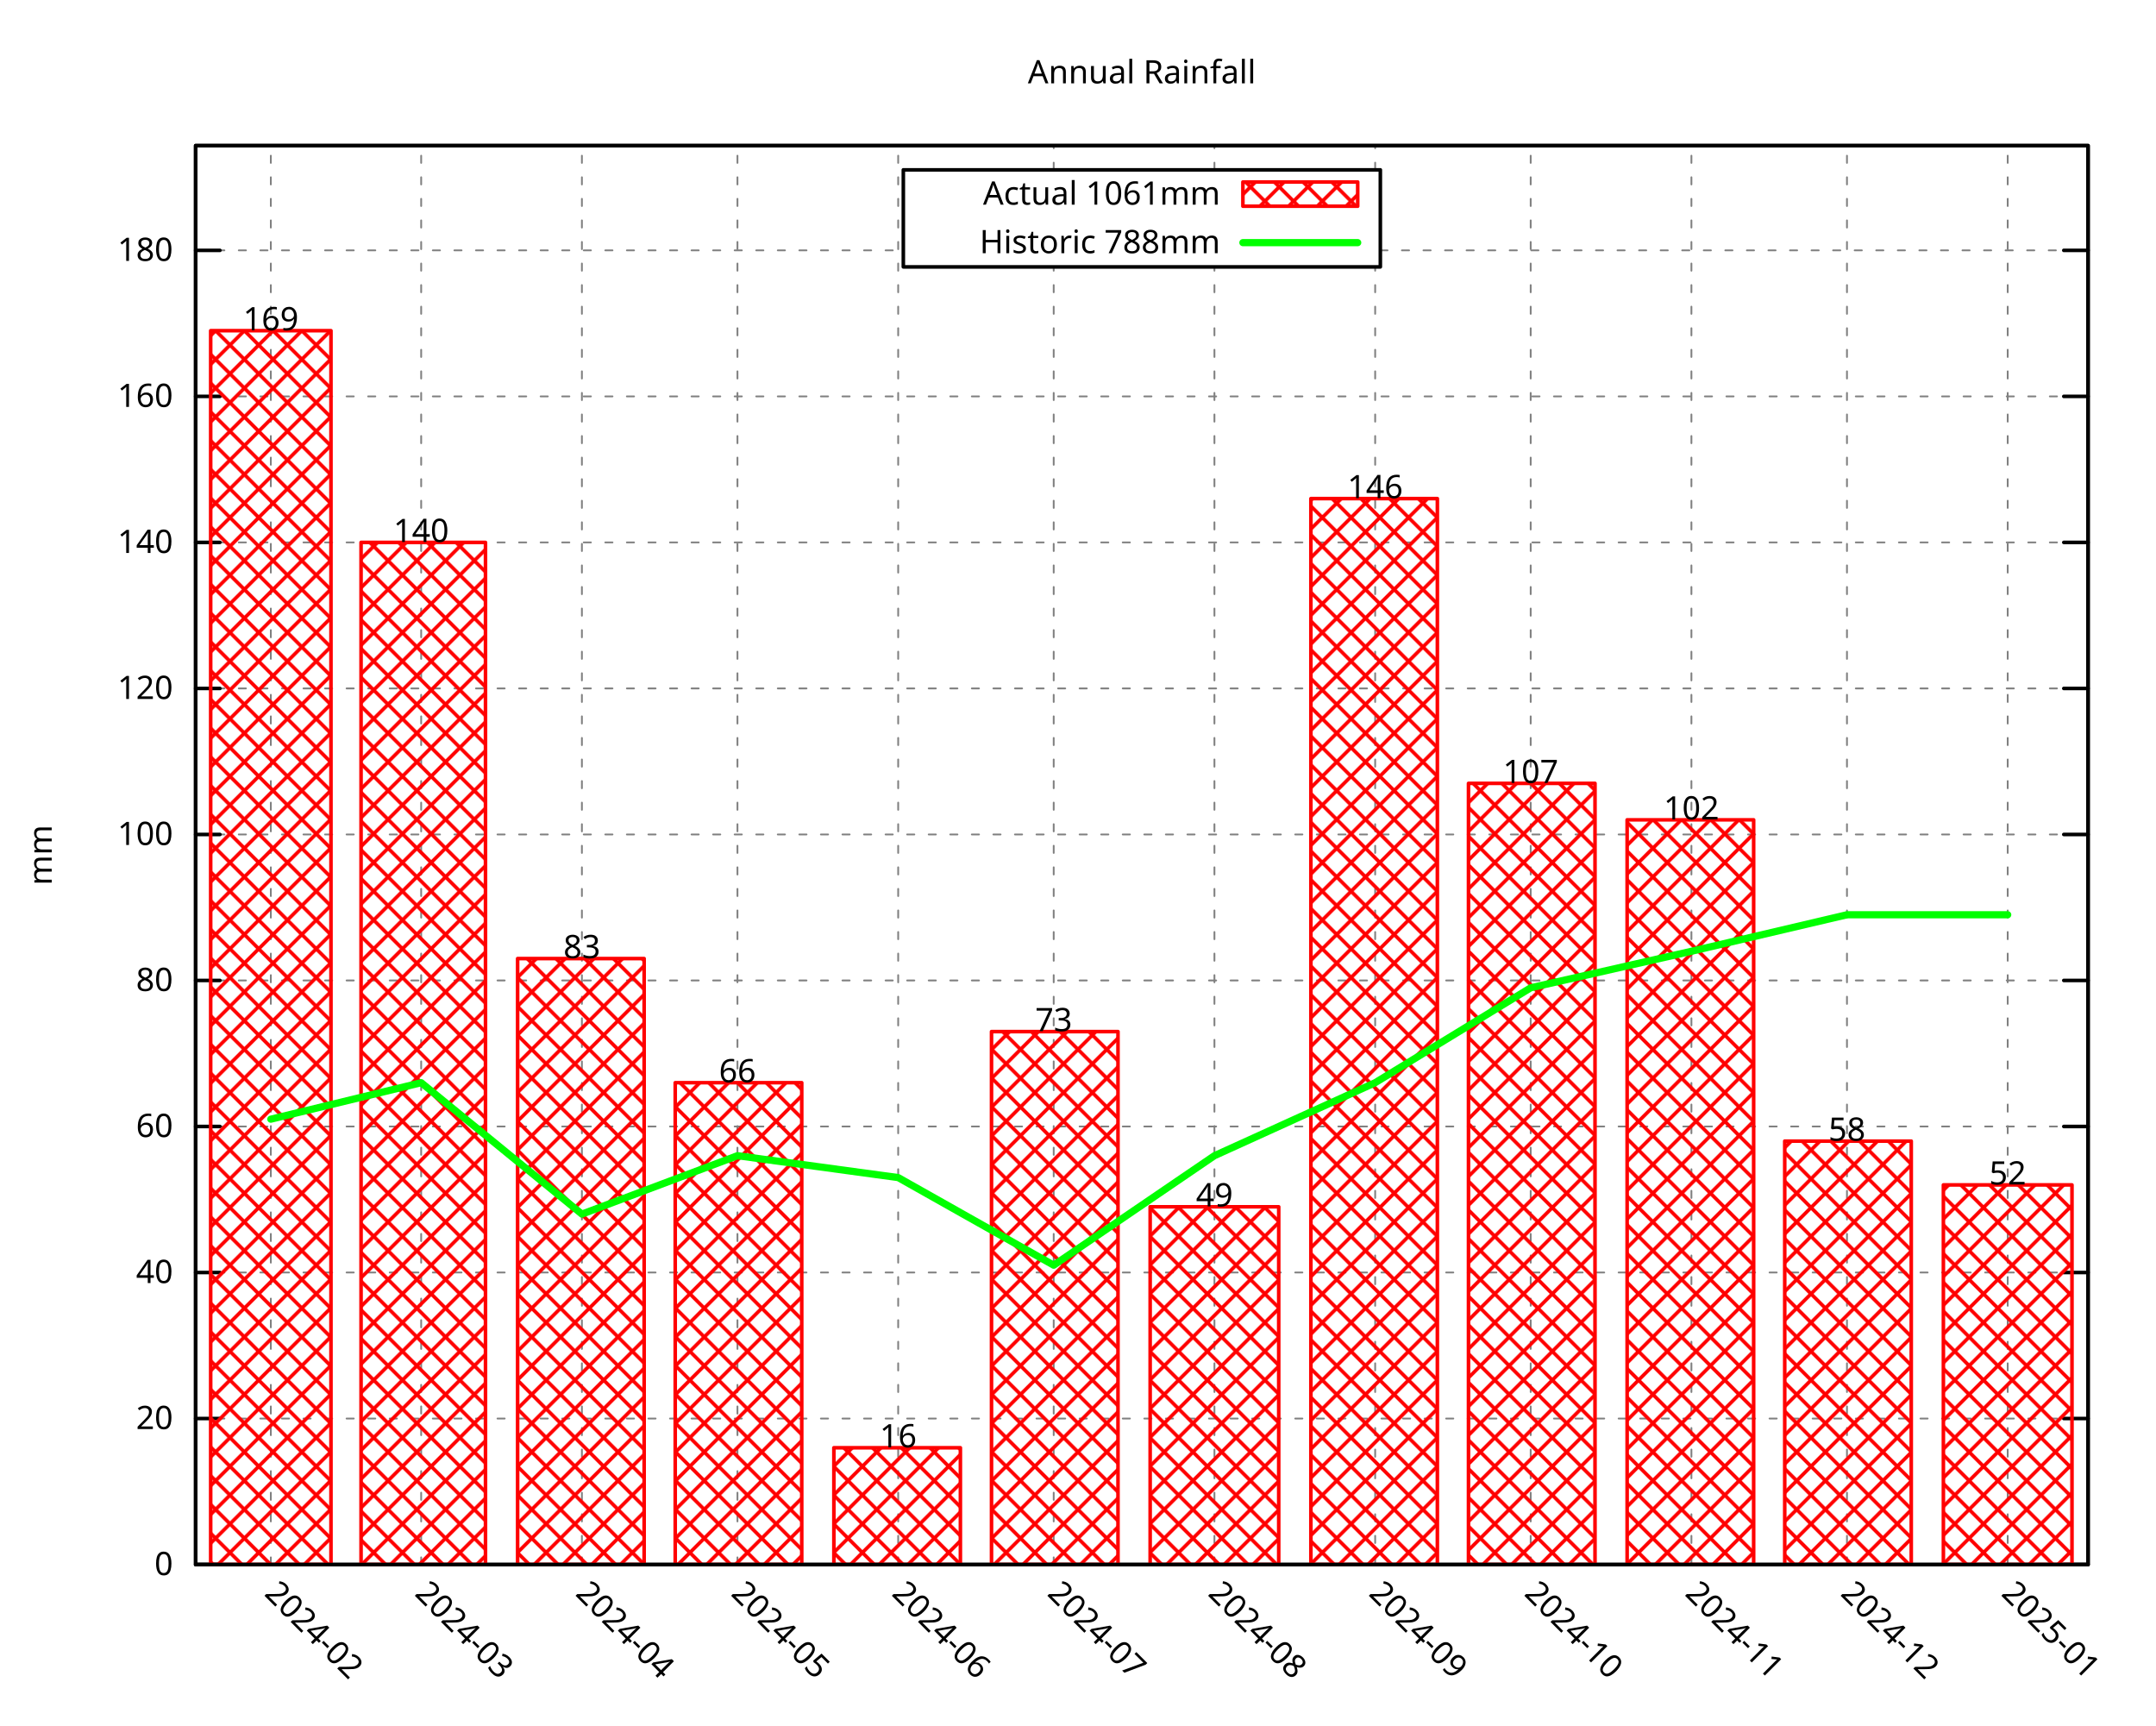
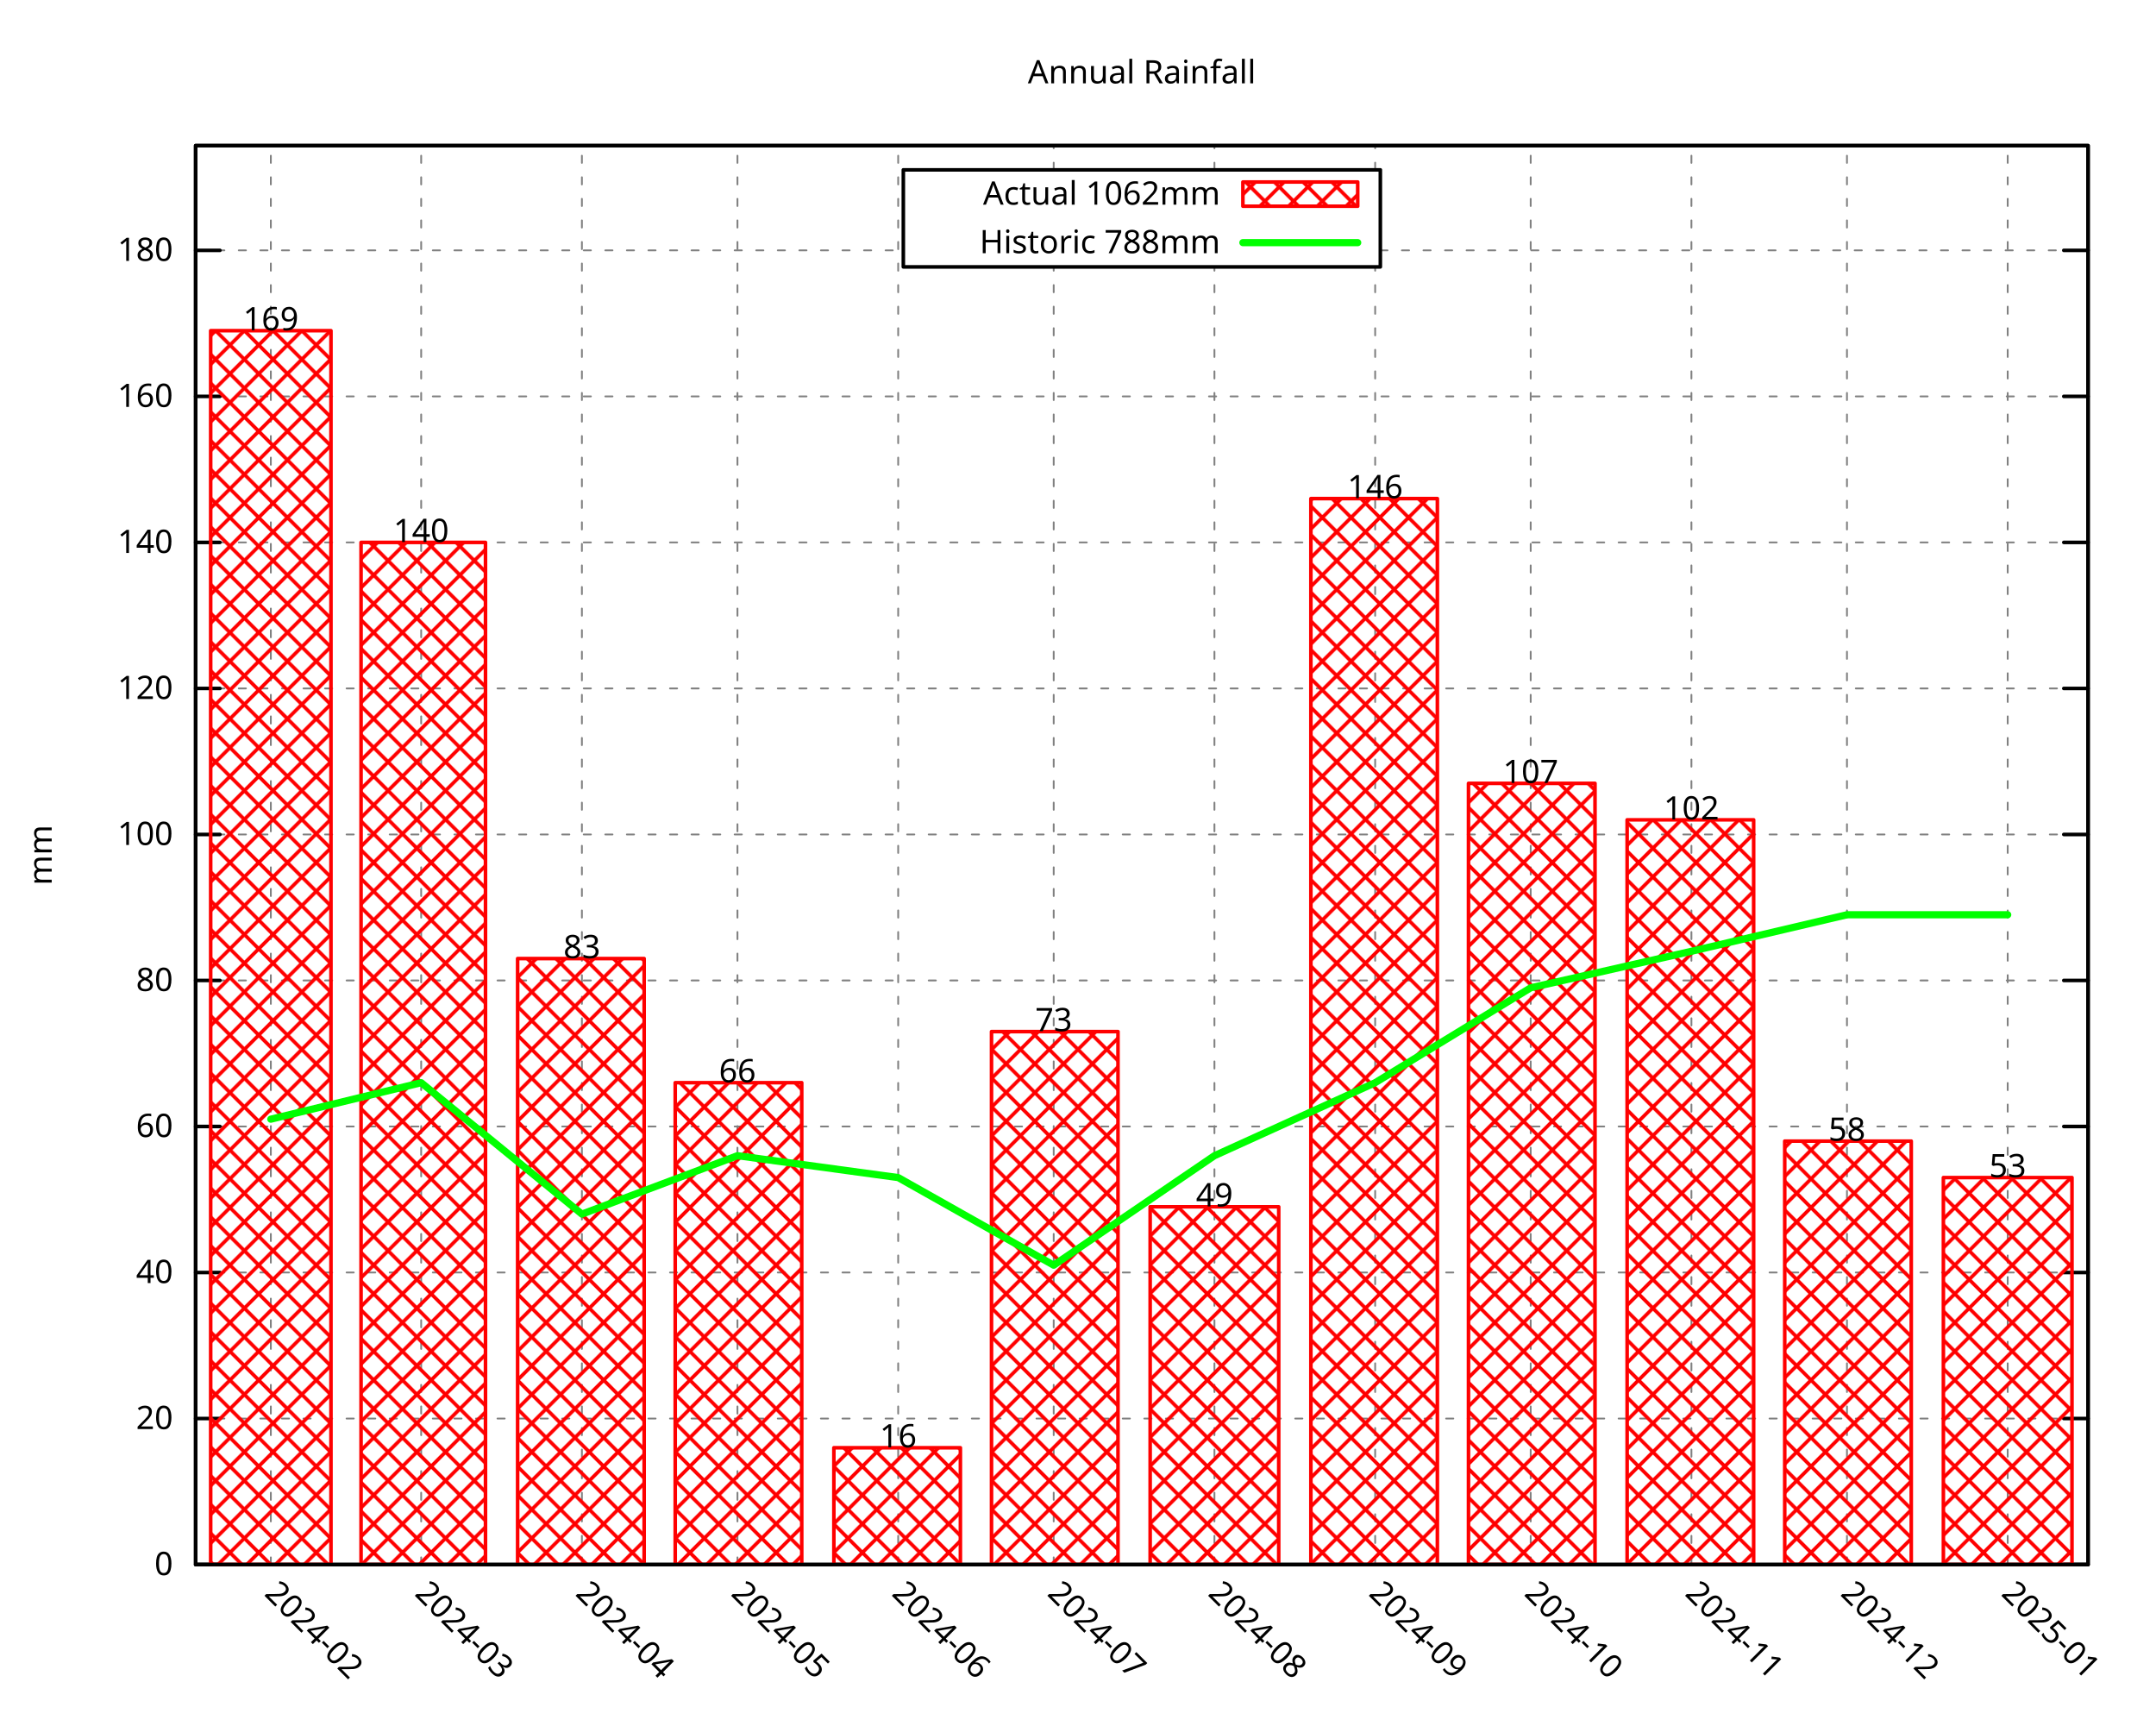
<svg xmlns="http://www.w3.org/2000/svg" xmlns:xlink="http://www.w3.org/1999/xlink" width="600" height="480" viewBox="0 0 600 480">
  <g id="gnuplot_canvas">
    <rect x="0" y="0" width="600" height="480" fill="none" />
    <defs>
      <circle id="gpDot" r="0.5" stroke-width="0.5" stroke="currentColor" />
      <path id="gpPt0" stroke-width="0.296" stroke="currentColor" d="M-1,0 h2 M0,-1 v2" />
      <path id="gpPt1" stroke-width="0.296" stroke="currentColor" d="M-1,-1 L1,1 M1,-1 L-1,1" />
      <path id="gpPt2" stroke-width="0.296" stroke="currentColor" d="M-1,0 L1,0 M0,-1 L0,1 M-1,-1 L1,1 M-1,1 L1,-1" />
      <rect id="gpPt3" stroke-width="0.296" stroke="currentColor" x="-1" y="-1" width="2" height="2" />
      <rect id="gpPt4" stroke-width="0.296" stroke="currentColor" fill="currentColor" x="-1" y="-1" width="2" height="2" />
      <circle id="gpPt5" stroke-width="0.296" stroke="currentColor" cx="0" cy="0" r="1" />
      <use xlink:href="#gpPt5" id="gpPt6" fill="currentColor" stroke="none" />
      <path id="gpPt7" stroke-width="0.296" stroke="currentColor" d="M0,-1.33 L-1.33,0.67 L1.33,0.67 z" />
      <use xlink:href="#gpPt7" id="gpPt8" fill="currentColor" stroke="none" />
      <use xlink:href="#gpPt7" id="gpPt9" stroke="currentColor" transform="rotate(180)" />
      <use xlink:href="#gpPt9" id="gpPt10" fill="currentColor" stroke="none" />
      <use xlink:href="#gpPt3" id="gpPt11" stroke="currentColor" transform="rotate(45)" />
      <use xlink:href="#gpPt11" id="gpPt12" fill="currentColor" stroke="none" />
      <path id="gpPt13" stroke-width="0.296" stroke="currentColor" d="M0,1.330 L1.265,0.411 L0.782,-1.067 L-0.782,-1.076 L-1.265,0.411 z" />
      <use xlink:href="#gpPt13" id="gpPt14" fill="currentColor" stroke="none" />
      <filter id="textbox" filterUnits="objectBoundingBox" x="0" y="0" height="1" width="1">
        <feFlood flood-color="white" flood-opacity="1" result="bgnd" />
        <feComposite in="SourceGraphic" in2="bgnd" operator="atop" />
      </filter>
      <filter id="greybox" filterUnits="objectBoundingBox" x="0" y="0" height="1" width="1">
        <feFlood flood-color="lightgrey" flood-opacity="1" result="grey" />
        <feComposite in="SourceGraphic" in2="grey" operator="atop" />
      </filter>
    </defs>
    <g fill="none" color="white" stroke="currentColor" stroke-width="1.00" stroke-linecap="round" stroke-linejoin="round">
</g>
    <g fill="none" color="black" stroke="currentColor" stroke-width="1.00" stroke-linecap="round" stroke-linejoin="round">
</g>
    <g fill="none" color="black" stroke="black" stroke-width="0.50" stroke-linecap="round" stroke-linejoin="round">
</g>
    <g fill="none" color="gray" stroke="currentColor" stroke-width="0.50" stroke-linecap="round" stroke-linejoin="round">
      <path stroke="gray" stroke-dasharray="2,4" class="gridline" d="M54.45,435.32 L581.09,435.32  " />
    </g>
    <g fill="none" color="gray" stroke="gray" stroke-width="1.00" stroke-linecap="round" stroke-linejoin="round">
</g>
    <g fill="none" color="black" stroke="currentColor" stroke-width="1.00" stroke-linecap="round" stroke-linejoin="round">
      <path stroke="black" d="M54.45,435.32 L61.20,435.32 M581.09,435.32 L574.34,435.32  " />
      <g transform="translate(48.15,438.25)" stroke="none" fill="black" font-family="Droid Sans" font-size="9.00" text-anchor="end">
        <text>
          <tspan font-family="Droid Sans"> 0</tspan>
        </text>
      </g>
    </g>
    <g fill="none" color="black" stroke="currentColor" stroke-width="1.00" stroke-linecap="round" stroke-linejoin="round">
</g>
    <g fill="none" color="black" stroke="black" stroke-width="0.50" stroke-linecap="round" stroke-linejoin="round">
</g>
    <g fill="none" color="gray" stroke="currentColor" stroke-width="0.50" stroke-linecap="round" stroke-linejoin="round">
      <path stroke="gray" stroke-dasharray="2,4" class="gridline" d="M54.45,394.69 L581.09,394.69  " />
    </g>
    <g fill="none" color="gray" stroke="gray" stroke-width="1.00" stroke-linecap="round" stroke-linejoin="round">
</g>
    <g fill="none" color="black" stroke="currentColor" stroke-width="1.00" stroke-linecap="round" stroke-linejoin="round">
      <path stroke="black" d="M54.45,394.69 L61.20,394.69 M581.09,394.69 L574.34,394.69  " />
      <g transform="translate(48.15,397.62)" stroke="none" fill="black" font-family="Droid Sans" font-size="9.00" text-anchor="end">
        <text>
          <tspan font-family="Droid Sans"> 20</tspan>
        </text>
      </g>
    </g>
    <g fill="none" color="black" stroke="currentColor" stroke-width="1.00" stroke-linecap="round" stroke-linejoin="round">
</g>
    <g fill="none" color="black" stroke="black" stroke-width="0.50" stroke-linecap="round" stroke-linejoin="round">
</g>
    <g fill="none" color="gray" stroke="currentColor" stroke-width="0.50" stroke-linecap="round" stroke-linejoin="round">
      <path stroke="gray" stroke-dasharray="2,4" class="gridline" d="M54.45,354.06 L581.09,354.06  " />
    </g>
    <g fill="none" color="gray" stroke="gray" stroke-width="1.00" stroke-linecap="round" stroke-linejoin="round">
</g>
    <g fill="none" color="black" stroke="currentColor" stroke-width="1.00" stroke-linecap="round" stroke-linejoin="round">
      <path stroke="black" d="M54.45,354.06 L61.20,354.06 M581.09,354.06 L574.34,354.06  " />
      <g transform="translate(48.15,356.99)" stroke="none" fill="black" font-family="Droid Sans" font-size="9.00" text-anchor="end">
        <text>
          <tspan font-family="Droid Sans"> 40</tspan>
        </text>
      </g>
    </g>
    <g fill="none" color="black" stroke="currentColor" stroke-width="1.00" stroke-linecap="round" stroke-linejoin="round">
</g>
    <g fill="none" color="black" stroke="black" stroke-width="0.50" stroke-linecap="round" stroke-linejoin="round">
</g>
    <g fill="none" color="gray" stroke="currentColor" stroke-width="0.50" stroke-linecap="round" stroke-linejoin="round">
      <path stroke="gray" stroke-dasharray="2,4" class="gridline" d="M54.45,313.43 L581.09,313.43  " />
    </g>
    <g fill="none" color="gray" stroke="gray" stroke-width="1.00" stroke-linecap="round" stroke-linejoin="round">
</g>
    <g fill="none" color="black" stroke="currentColor" stroke-width="1.00" stroke-linecap="round" stroke-linejoin="round">
      <path stroke="black" d="M54.45,313.43 L61.20,313.43 M581.09,313.43 L574.34,313.43  " />
      <g transform="translate(48.15,316.36)" stroke="none" fill="black" font-family="Droid Sans" font-size="9.00" text-anchor="end">
        <text>
          <tspan font-family="Droid Sans"> 60</tspan>
        </text>
      </g>
    </g>
    <g fill="none" color="black" stroke="currentColor" stroke-width="1.00" stroke-linecap="round" stroke-linejoin="round">
</g>
    <g fill="none" color="black" stroke="black" stroke-width="0.50" stroke-linecap="round" stroke-linejoin="round">
</g>
    <g fill="none" color="gray" stroke="currentColor" stroke-width="0.50" stroke-linecap="round" stroke-linejoin="round">
      <path stroke="gray" stroke-dasharray="2,4" class="gridline" d="M54.45,272.80 L581.09,272.80  " />
    </g>
    <g fill="none" color="gray" stroke="gray" stroke-width="1.00" stroke-linecap="round" stroke-linejoin="round">
</g>
    <g fill="none" color="black" stroke="currentColor" stroke-width="1.00" stroke-linecap="round" stroke-linejoin="round">
      <path stroke="black" d="M54.45,272.80 L61.20,272.80 M581.09,272.80 L574.34,272.80  " />
      <g transform="translate(48.15,275.73)" stroke="none" fill="black" font-family="Droid Sans" font-size="9.00" text-anchor="end">
        <text>
          <tspan font-family="Droid Sans"> 80</tspan>
        </text>
      </g>
    </g>
    <g fill="none" color="black" stroke="currentColor" stroke-width="1.00" stroke-linecap="round" stroke-linejoin="round">
</g>
    <g fill="none" color="black" stroke="black" stroke-width="0.50" stroke-linecap="round" stroke-linejoin="round">
</g>
    <g fill="none" color="gray" stroke="currentColor" stroke-width="0.50" stroke-linecap="round" stroke-linejoin="round">
      <path stroke="gray" stroke-dasharray="2,4" class="gridline" d="M54.45,232.18 L581.09,232.18  " />
    </g>
    <g fill="none" color="gray" stroke="gray" stroke-width="1.00" stroke-linecap="round" stroke-linejoin="round">
</g>
    <g fill="none" color="black" stroke="currentColor" stroke-width="1.00" stroke-linecap="round" stroke-linejoin="round">
      <path stroke="black" d="M54.45,232.18 L61.20,232.18 M581.09,232.18 L574.34,232.18  " />
      <g transform="translate(48.15,235.11)" stroke="none" fill="black" font-family="Droid Sans" font-size="9.00" text-anchor="end">
        <text>
          <tspan font-family="Droid Sans"> 100</tspan>
        </text>
      </g>
    </g>
    <g fill="none" color="black" stroke="currentColor" stroke-width="1.00" stroke-linecap="round" stroke-linejoin="round">
</g>
    <g fill="none" color="black" stroke="black" stroke-width="0.50" stroke-linecap="round" stroke-linejoin="round">
</g>
    <g fill="none" color="gray" stroke="currentColor" stroke-width="0.50" stroke-linecap="round" stroke-linejoin="round">
      <path stroke="gray" stroke-dasharray="2,4" class="gridline" d="M54.45,191.55 L581.09,191.55  " />
    </g>
    <g fill="none" color="gray" stroke="gray" stroke-width="1.00" stroke-linecap="round" stroke-linejoin="round">
</g>
    <g fill="none" color="black" stroke="currentColor" stroke-width="1.00" stroke-linecap="round" stroke-linejoin="round">
      <path stroke="black" d="M54.45,191.55 L61.20,191.55 M581.09,191.55 L574.34,191.55  " />
      <g transform="translate(48.15,194.48)" stroke="none" fill="black" font-family="Droid Sans" font-size="9.00" text-anchor="end">
        <text>
          <tspan font-family="Droid Sans"> 120</tspan>
        </text>
      </g>
    </g>
    <g fill="none" color="black" stroke="currentColor" stroke-width="1.00" stroke-linecap="round" stroke-linejoin="round">
</g>
    <g fill="none" color="black" stroke="black" stroke-width="0.50" stroke-linecap="round" stroke-linejoin="round">
</g>
    <g fill="none" color="gray" stroke="currentColor" stroke-width="0.50" stroke-linecap="round" stroke-linejoin="round">
      <path stroke="gray" stroke-dasharray="2,4" class="gridline" d="M54.45,150.92 L581.09,150.92  " />
    </g>
    <g fill="none" color="gray" stroke="gray" stroke-width="1.00" stroke-linecap="round" stroke-linejoin="round">
</g>
    <g fill="none" color="black" stroke="currentColor" stroke-width="1.00" stroke-linecap="round" stroke-linejoin="round">
      <path stroke="black" d="M54.45,150.92 L61.20,150.92 M581.09,150.92 L574.34,150.92  " />
      <g transform="translate(48.15,153.85)" stroke="none" fill="black" font-family="Droid Sans" font-size="9.00" text-anchor="end">
        <text>
          <tspan font-family="Droid Sans"> 140</tspan>
        </text>
      </g>
    </g>
    <g fill="none" color="black" stroke="currentColor" stroke-width="1.00" stroke-linecap="round" stroke-linejoin="round">
</g>
    <g fill="none" color="black" stroke="black" stroke-width="0.50" stroke-linecap="round" stroke-linejoin="round">
</g>
    <g fill="none" color="gray" stroke="currentColor" stroke-width="0.50" stroke-linecap="round" stroke-linejoin="round">
      <path stroke="gray" stroke-dasharray="2,4" class="gridline" d="M54.45,110.29 L581.09,110.29  " />
    </g>
    <g fill="none" color="gray" stroke="gray" stroke-width="1.00" stroke-linecap="round" stroke-linejoin="round">
</g>
    <g fill="none" color="black" stroke="currentColor" stroke-width="1.00" stroke-linecap="round" stroke-linejoin="round">
      <path stroke="black" d="M54.45,110.29 L61.20,110.29 M581.09,110.29 L574.34,110.29  " />
      <g transform="translate(48.15,113.22)" stroke="none" fill="black" font-family="Droid Sans" font-size="9.00" text-anchor="end">
        <text>
          <tspan font-family="Droid Sans"> 160</tspan>
        </text>
      </g>
    </g>
    <g fill="none" color="black" stroke="currentColor" stroke-width="1.00" stroke-linecap="round" stroke-linejoin="round">
</g>
    <g fill="none" color="black" stroke="black" stroke-width="0.50" stroke-linecap="round" stroke-linejoin="round">
</g>
    <g fill="none" color="gray" stroke="currentColor" stroke-width="0.50" stroke-linecap="round" stroke-linejoin="round">
      <path stroke="gray" stroke-dasharray="2,4" class="gridline" d="M54.45,69.66 L251.39,69.66 M384.14,69.66 L581.09,69.66  " />
    </g>
    <g fill="none" color="gray" stroke="gray" stroke-width="1.00" stroke-linecap="round" stroke-linejoin="round">
</g>
    <g fill="none" color="black" stroke="currentColor" stroke-width="1.00" stroke-linecap="round" stroke-linejoin="round">
      <path stroke="black" d="M54.45,69.66 L61.20,69.66 M581.09,69.66 L574.34,69.66  " />
      <g transform="translate(48.15,72.59)" stroke="none" fill="black" font-family="Droid Sans" font-size="9.00" text-anchor="end">
        <text>
          <tspan font-family="Droid Sans"> 180</tspan>
        </text>
      </g>
    </g>
    <g fill="none" color="black" stroke="currentColor" stroke-width="1.00" stroke-linecap="round" stroke-linejoin="round">
</g>
    <g fill="none" color="black" stroke="black" stroke-width="0.50" stroke-linecap="round" stroke-linejoin="round">
</g>
    <g fill="none" color="gray" stroke="currentColor" stroke-width="0.50" stroke-linecap="round" stroke-linejoin="round">
      <path stroke="gray" stroke-dasharray="2,4" class="gridline" d="M75.37,435.32 L75.37,40.51  " />
    </g>
    <g fill="none" color="gray" stroke="gray" stroke-width="1.00" stroke-linecap="round" stroke-linejoin="round">
</g>
    <g fill="none" color="black" stroke="currentColor" stroke-width="1.00" stroke-linecap="round" stroke-linejoin="round">
      <path stroke="black" d="M75.37,435.32 M75.37,40.51  " />
      <g transform="translate(73.30,443.69) rotate(45.00)" stroke="none" fill="black" font-family="Droid Sans" font-size="9.00" text-anchor="start">
        <text>
          <tspan font-family="Droid Sans">2024-02</tspan>
        </text>
      </g>
    </g>
    <g fill="none" color="black" stroke="currentColor" stroke-width="1.00" stroke-linecap="round" stroke-linejoin="round">
</g>
    <g fill="none" color="black" stroke="black" stroke-width="0.50" stroke-linecap="round" stroke-linejoin="round">
</g>
    <g fill="none" color="gray" stroke="currentColor" stroke-width="0.50" stroke-linecap="round" stroke-linejoin="round">
      <path stroke="gray" stroke-dasharray="2,4" class="gridline" d="M117.21,435.32 L117.21,40.51  " />
    </g>
    <g fill="none" color="gray" stroke="gray" stroke-width="1.00" stroke-linecap="round" stroke-linejoin="round">
</g>
    <g fill="none" color="black" stroke="currentColor" stroke-width="1.00" stroke-linecap="round" stroke-linejoin="round">
      <path stroke="black" d="M117.21,435.32 M117.21,40.51  " />
      <g transform="translate(115.14,443.69) rotate(45.00)" stroke="none" fill="black" font-family="Droid Sans" font-size="9.00" text-anchor="start">
        <text>
          <tspan font-family="Droid Sans">2024-03</tspan>
        </text>
      </g>
    </g>
    <g fill="none" color="black" stroke="currentColor" stroke-width="1.00" stroke-linecap="round" stroke-linejoin="round">
</g>
    <g fill="none" color="black" stroke="black" stroke-width="0.50" stroke-linecap="round" stroke-linejoin="round">
</g>
    <g fill="none" color="gray" stroke="currentColor" stroke-width="0.50" stroke-linecap="round" stroke-linejoin="round">
      <path stroke="gray" stroke-dasharray="2,4" class="gridline" d="M161.94,435.32 L161.94,40.51  " />
    </g>
    <g fill="none" color="gray" stroke="gray" stroke-width="1.00" stroke-linecap="round" stroke-linejoin="round">
</g>
    <g fill="none" color="black" stroke="currentColor" stroke-width="1.00" stroke-linecap="round" stroke-linejoin="round">
      <path stroke="black" d="M161.94,435.32 M161.94,40.51  " />
      <g transform="translate(159.87,443.69) rotate(45.00)" stroke="none" fill="black" font-family="Droid Sans" font-size="9.00" text-anchor="start">
        <text>
          <tspan font-family="Droid Sans">2024-04</tspan>
        </text>
      </g>
    </g>
    <g fill="none" color="black" stroke="currentColor" stroke-width="1.00" stroke-linecap="round" stroke-linejoin="round">
</g>
    <g fill="none" color="black" stroke="black" stroke-width="0.50" stroke-linecap="round" stroke-linejoin="round">
</g>
    <g fill="none" color="gray" stroke="currentColor" stroke-width="0.50" stroke-linecap="round" stroke-linejoin="round">
      <path stroke="gray" stroke-dasharray="2,4" class="gridline" d="M205.23,435.32 L205.23,40.51  " />
    </g>
    <g fill="none" color="gray" stroke="gray" stroke-width="1.00" stroke-linecap="round" stroke-linejoin="round">
</g>
    <g fill="none" color="black" stroke="currentColor" stroke-width="1.00" stroke-linecap="round" stroke-linejoin="round">
      <path stroke="black" d="M205.23,435.32 M205.23,40.51  " />
      <g transform="translate(203.16,443.69) rotate(45.00)" stroke="none" fill="black" font-family="Droid Sans" font-size="9.00" text-anchor="start">
        <text>
          <tspan font-family="Droid Sans">2024-05</tspan>
        </text>
      </g>
    </g>
    <g fill="none" color="black" stroke="currentColor" stroke-width="1.00" stroke-linecap="round" stroke-linejoin="round">
</g>
    <g fill="none" color="black" stroke="black" stroke-width="0.50" stroke-linecap="round" stroke-linejoin="round">
</g>
    <g fill="none" color="gray" stroke="currentColor" stroke-width="0.50" stroke-linecap="round" stroke-linejoin="round">
      <path stroke="gray" stroke-dasharray="2,4" class="gridline" d="M249.96,435.32 L249.96,40.51  " />
    </g>
    <g fill="none" color="gray" stroke="gray" stroke-width="1.00" stroke-linecap="round" stroke-linejoin="round">
</g>
    <g fill="none" color="black" stroke="currentColor" stroke-width="1.00" stroke-linecap="round" stroke-linejoin="round">
      <path stroke="black" d="M249.96,435.32 M249.96,40.51  " />
      <g transform="translate(247.89,443.69) rotate(45.00)" stroke="none" fill="black" font-family="Droid Sans" font-size="9.00" text-anchor="start">
        <text>
          <tspan font-family="Droid Sans">2024-06</tspan>
        </text>
      </g>
    </g>
    <g fill="none" color="black" stroke="currentColor" stroke-width="1.00" stroke-linecap="round" stroke-linejoin="round">
</g>
    <g fill="none" color="black" stroke="black" stroke-width="0.50" stroke-linecap="round" stroke-linejoin="round">
</g>
    <g fill="none" color="gray" stroke="currentColor" stroke-width="0.50" stroke-linecap="round" stroke-linejoin="round">
      <path stroke="gray" stroke-dasharray="2,4" class="gridline" d="M293.24,435.32 L293.24,74.26 M293.24,47.26 L293.24,40.51  " />
    </g>
    <g fill="none" color="gray" stroke="gray" stroke-width="1.00" stroke-linecap="round" stroke-linejoin="round">
</g>
    <g fill="none" color="black" stroke="currentColor" stroke-width="1.00" stroke-linecap="round" stroke-linejoin="round">
      <path stroke="black" d="M293.24,435.32 M293.24,40.51  " />
      <g transform="translate(291.17,443.69) rotate(45.00)" stroke="none" fill="black" font-family="Droid Sans" font-size="9.00" text-anchor="start">
        <text>
          <tspan font-family="Droid Sans">2024-07</tspan>
        </text>
      </g>
    </g>
    <g fill="none" color="black" stroke="currentColor" stroke-width="1.00" stroke-linecap="round" stroke-linejoin="round">
</g>
    <g fill="none" color="black" stroke="black" stroke-width="0.50" stroke-linecap="round" stroke-linejoin="round">
</g>
    <g fill="none" color="gray" stroke="currentColor" stroke-width="0.50" stroke-linecap="round" stroke-linejoin="round">
      <path stroke="gray" stroke-dasharray="2,4" class="gridline" d="M337.97,435.32 L337.97,74.26 M337.97,47.26 L337.97,40.51  " />
    </g>
    <g fill="none" color="gray" stroke="gray" stroke-width="1.00" stroke-linecap="round" stroke-linejoin="round">
</g>
    <g fill="none" color="black" stroke="currentColor" stroke-width="1.00" stroke-linecap="round" stroke-linejoin="round">
      <path stroke="black" d="M337.97,435.32 M337.97,40.51  " />
      <g transform="translate(335.90,443.69) rotate(45.00)" stroke="none" fill="black" font-family="Droid Sans" font-size="9.00" text-anchor="start">
        <text>
          <tspan font-family="Droid Sans">2024-08</tspan>
        </text>
      </g>
    </g>
    <g fill="none" color="black" stroke="currentColor" stroke-width="1.00" stroke-linecap="round" stroke-linejoin="round">
</g>
    <g fill="none" color="black" stroke="black" stroke-width="0.50" stroke-linecap="round" stroke-linejoin="round">
</g>
    <g fill="none" color="gray" stroke="currentColor" stroke-width="0.50" stroke-linecap="round" stroke-linejoin="round">
      <path stroke="gray" stroke-dasharray="2,4" class="gridline" d="M382.70,435.32 L382.70,74.26 M382.70,47.26 L382.70,40.51  " />
    </g>
    <g fill="none" color="gray" stroke="gray" stroke-width="1.00" stroke-linecap="round" stroke-linejoin="round">
</g>
    <g fill="none" color="black" stroke="currentColor" stroke-width="1.00" stroke-linecap="round" stroke-linejoin="round">
      <path stroke="black" d="M382.70,435.32 M382.70,40.51  " />
      <g transform="translate(380.63,443.69) rotate(45.00)" stroke="none" fill="black" font-family="Droid Sans" font-size="9.00" text-anchor="start">
        <text>
          <tspan font-family="Droid Sans">2024-09</tspan>
        </text>
      </g>
    </g>
    <g fill="none" color="black" stroke="currentColor" stroke-width="1.00" stroke-linecap="round" stroke-linejoin="round">
</g>
    <g fill="none" color="black" stroke="black" stroke-width="0.50" stroke-linecap="round" stroke-linejoin="round">
</g>
    <g fill="none" color="gray" stroke="currentColor" stroke-width="0.50" stroke-linecap="round" stroke-linejoin="round">
      <path stroke="gray" stroke-dasharray="2,4" class="gridline" d="M425.98,435.32 L425.98,40.51  " />
    </g>
    <g fill="none" color="gray" stroke="gray" stroke-width="1.00" stroke-linecap="round" stroke-linejoin="round">
</g>
    <g fill="none" color="black" stroke="currentColor" stroke-width="1.00" stroke-linecap="round" stroke-linejoin="round">
      <path stroke="black" d="M425.98,435.32 M425.98,40.51  " />
      <g transform="translate(423.91,443.69) rotate(45.00)" stroke="none" fill="black" font-family="Droid Sans" font-size="9.00" text-anchor="start">
        <text>
          <tspan font-family="Droid Sans">2024-10</tspan>
        </text>
      </g>
    </g>
    <g fill="none" color="black" stroke="currentColor" stroke-width="1.00" stroke-linecap="round" stroke-linejoin="round">
</g>
    <g fill="none" color="black" stroke="black" stroke-width="0.50" stroke-linecap="round" stroke-linejoin="round">
</g>
    <g fill="none" color="gray" stroke="currentColor" stroke-width="0.50" stroke-linecap="round" stroke-linejoin="round">
      <path stroke="gray" stroke-dasharray="2,4" class="gridline" d="M470.71,435.32 L470.71,40.51  " />
    </g>
    <g fill="none" color="gray" stroke="gray" stroke-width="1.00" stroke-linecap="round" stroke-linejoin="round">
</g>
    <g fill="none" color="black" stroke="currentColor" stroke-width="1.00" stroke-linecap="round" stroke-linejoin="round">
      <path stroke="black" d="M470.71,435.32 M470.71,40.51  " />
      <g transform="translate(468.64,443.69) rotate(45.00)" stroke="none" fill="black" font-family="Droid Sans" font-size="9.00" text-anchor="start">
        <text>
          <tspan font-family="Droid Sans">2024-11</tspan>
        </text>
      </g>
    </g>
    <g fill="none" color="black" stroke="currentColor" stroke-width="1.00" stroke-linecap="round" stroke-linejoin="round">
</g>
    <g fill="none" color="black" stroke="black" stroke-width="0.50" stroke-linecap="round" stroke-linejoin="round">
</g>
    <g fill="none" color="gray" stroke="currentColor" stroke-width="0.50" stroke-linecap="round" stroke-linejoin="round">
      <path stroke="gray" stroke-dasharray="2,4" class="gridline" d="M514.00,435.32 L514.00,40.51  " />
    </g>
    <g fill="none" color="gray" stroke="gray" stroke-width="1.00" stroke-linecap="round" stroke-linejoin="round">
</g>
    <g fill="none" color="black" stroke="currentColor" stroke-width="1.00" stroke-linecap="round" stroke-linejoin="round">
      <path stroke="black" d="M514.00,435.32 M514.00,40.51  " />
      <g transform="translate(511.93,443.69) rotate(45.00)" stroke="none" fill="black" font-family="Droid Sans" font-size="9.00" text-anchor="start">
        <text>
          <tspan font-family="Droid Sans">2024-12</tspan>
        </text>
      </g>
    </g>
    <g fill="none" color="black" stroke="currentColor" stroke-width="1.00" stroke-linecap="round" stroke-linejoin="round">
</g>
    <g fill="none" color="black" stroke="black" stroke-width="0.50" stroke-linecap="round" stroke-linejoin="round">
</g>
    <g fill="none" color="gray" stroke="currentColor" stroke-width="0.50" stroke-linecap="round" stroke-linejoin="round">
      <path stroke="gray" stroke-dasharray="2,4" class="gridline" d="M558.73,435.32 L558.73,40.51  " />
    </g>
    <g fill="none" color="gray" stroke="gray" stroke-width="1.00" stroke-linecap="round" stroke-linejoin="round">
</g>
    <g fill="none" color="black" stroke="currentColor" stroke-width="1.00" stroke-linecap="round" stroke-linejoin="round">
      <path stroke="black" d="M558.73,435.32 M558.73,40.51  " />
      <g transform="translate(556.66,443.69) rotate(45.00)" stroke="none" fill="black" font-family="Droid Sans" font-size="9.00" text-anchor="start">
        <text>
          <tspan font-family="Droid Sans">2025-01</tspan>
        </text>
      </g>
    </g>
    <g fill="none" color="black" stroke="currentColor" stroke-width="1.00" stroke-linecap="round" stroke-linejoin="round">
</g>
    <g fill="none" color="black" stroke="currentColor" stroke-width="1.00" stroke-linecap="round" stroke-linejoin="round">
      <path stroke="black" d="M54.45,40.51 L54.45,435.32 L581.09,435.32 L581.09,40.51 L54.45,40.51 Z  " />
    </g>
    <g fill="none" color="black" stroke="currentColor" stroke-width="1.00" stroke-linecap="round" stroke-linejoin="round">
</g>
    <g fill="none" color="black" stroke="currentColor" stroke-width="1.00" stroke-linecap="round" stroke-linejoin="round">
      <path stroke="black" d="M251.39,74.26 L251.39,47.26 L384.14,47.26 L384.14,74.26 L251.39,74.26 Z  " />
    </g>
    <g id="gnuplot_plot_1">
      <g fill="none" color="black" stroke="currentColor" stroke-width="1.00" stroke-linecap="round" stroke-linejoin="round">
        <g transform="translate(339.59,56.94)" stroke="none" fill="black" font-family="Droid Sans" font-size="9.00" text-anchor="end">
          <text>
-             <tspan font-family="Droid Sans">Actual 1061mm</tspan>
+             <tspan font-family="Droid Sans">Actual 1062mm</tspan>
          </text>
        </g>
      </g>
      <g fill="none" color="black" stroke="currentColor" stroke-width="1.00" stroke-linecap="round" stroke-linejoin="round">
        <defs>
          <pattern id="gpPat1" patternUnits="userSpaceOnUse" x="0" y="0" width="8" height="8">
            <path style="fill:none; stroke:rgb(255,0,0)" d="M0,0 L8,8 M0,8 L8,0" />
          </pattern>
        </defs>
        <g stroke="none" shape-rendering="crispEdges">
          <polygon fill="url(#gpPat1)" points="345.89,57.38 377.84,57.38 377.84,50.63 345.89,50.63 " />
        </g>
        <path stroke="rgb(255,   0,   0)" d="M345.89,57.38 L377.84,57.38 L377.84,50.64 L345.89,50.64 L345.89,57.38 Z  " />
      </g>
      <g fill="none" color="black" stroke="currentColor" stroke-width="1.00" stroke-linecap="round" stroke-linejoin="round">
        <defs>
          <pattern id="gpPat2" patternUnits="userSpaceOnUse" x="0" y="0" width="8" height="8">
            <path style="fill:none; stroke:rgb(255,0,0)" d="M0,0 L8,8 M0,8 L8,0" />
          </pattern>
        </defs>
        <g stroke="none" shape-rendering="crispEdges">
          <polygon fill="url(#gpPat2)" points="58.63,435.32 92.12,435.32 92.12,92.00 58.63,92.00 " />
        </g>
        <path stroke="rgb(255,   0,   0)" d="M58.63,435.32 L58.63,92.01 L92.11,92.01 L92.11,435.32 L58.63,435.32 Z  " />
        <g stroke="none" shape-rendering="crispEdges">
          <polygon fill="url(#gpPat2)" points="100.48,435.32 135.12,435.32 135.12,150.91 100.48,150.91 " />
        </g>
        <path stroke="rgb(255,   0,   0)" d="M100.48,435.32 L100.48,150.92 L135.11,150.92 L135.11,435.32 L100.48,435.32 Z  " />
        <g stroke="none" shape-rendering="crispEdges">
          <polygon fill="url(#gpPat2)" points="144.05,435.32 179.27,435.32 179.27,266.70 144.05,266.70 " />
        </g>
        <path stroke="rgb(255,   0,   0)" d="M144.05,435.32 L144.05,266.71 L179.26,266.71 L179.26,435.32 L144.05,435.32 Z  " />
        <g stroke="none" shape-rendering="crispEdges">
          <polygon fill="url(#gpPat2)" points="187.91,435.32 223.13,435.32 223.13,301.24 187.91,301.24 " />
        </g>
        <path stroke="rgb(255,   0,   0)" d="M187.91,435.32 L187.91,301.25 L223.12,301.25 L223.12,435.32 L187.91,435.32 Z  " />
        <g stroke="none" shape-rendering="crispEdges">
          <polygon fill="url(#gpPat2)" points="232.06,435.32 267.28,435.32 267.28,402.81 232.06,402.81 " />
        </g>
        <path stroke="rgb(255,   0,   0)" d="M232.06,435.32 L232.06,402.82 L267.27,402.82 L267.27,435.32 L232.06,435.32 Z  " />
        <g stroke="none" shape-rendering="crispEdges">
          <polygon fill="url(#gpPat2)" points="275.93,435.32 311.14,435.32 311.14,287.02 275.93,287.02 " />
        </g>
        <path stroke="rgb(255,   0,   0)" d="M275.93,435.32 L275.93,287.03 L311.13,287.03 L311.13,435.32 L275.93,435.32 Z  " />
        <g stroke="none" shape-rendering="crispEdges">
          <polygon fill="url(#gpPat2)" points="320.08,435.32 355.87,435.32 355.87,335.77 320.08,335.77 " />
        </g>
        <path stroke="rgb(255,   0,   0)" d="M320.08,435.32 L320.08,335.78 L355.86,335.78 L355.86,435.32 L320.08,435.32 Z  " />
        <g stroke="none" shape-rendering="crispEdges">
          <polygon fill="url(#gpPat2)" points="364.81,435.32 400.02,435.32 400.02,138.72 364.81,138.72 " />
        </g>
        <path stroke="rgb(255,   0,   0)" d="M364.81,435.32 L364.81,138.73 L400.01,138.73 L400.01,435.32 L364.81,435.32 Z  " />
        <g stroke="none" shape-rendering="crispEdges">
          <polygon fill="url(#gpPat2)" points="408.67,435.32 443.89,435.32 443.89,217.95 408.67,217.95 " />
        </g>
        <path stroke="rgb(255,   0,   0)" d="M408.67,435.32 L408.67,217.96 L443.88,217.96 L443.88,435.32 L408.67,435.32 Z  " />
        <g stroke="none" shape-rendering="crispEdges">
          <polygon fill="url(#gpPat2)" points="452.82,435.32 488.04,435.32 488.04,228.10 452.82,228.10 " />
        </g>
        <path stroke="rgb(255,   0,   0)" d="M452.82,435.32 L452.82,228.11 L488.03,228.11 L488.03,435.32 L452.82,435.32 Z  " />
        <g stroke="none" shape-rendering="crispEdges">
          <polygon fill="url(#gpPat2)" points="496.68,435.32 531.90,435.32 531.90,317.49 496.68,317.49 " />
        </g>
        <path stroke="rgb(255,   0,   0)" d="M496.68,435.32 L496.68,317.50 L531.89,317.50 L531.89,435.32 L496.68,435.32 Z  " />
        <g stroke="none" shape-rendering="crispEdges">
-           <polygon fill="url(#gpPat2)" points="540.83,435.32 576.63,435.32 576.63,329.68 540.83,329.68 " />
-         </g>
-         <path stroke="rgb(255,   0,   0)" d="M540.83,435.32 L540.83,329.69 L576.62,329.69 L576.62,435.32 L540.83,435.32 Z  " />
+           <polygon fill="url(#gpPat2)" points="540.83,435.32 576.63,435.32 576.63,327.64 540.83,327.64 " />
+         </g>
+         <path stroke="rgb(255,   0,   0)" d="M540.83,435.32 L540.83,327.65 L576.62,327.65 L576.62,435.32 L540.83,435.32 Z  " />
      </g>
    </g>
    <g id="gnuplot_plot_2" fill="none">
      <g fill="none" color="black" stroke="currentColor" stroke-width="1.00" stroke-linecap="round" stroke-linejoin="round">
        <g transform="translate(75.37,91.89)" stroke="none" fill="black" font-family="Droid Sans" font-size="9.00" text-anchor="middle">
          <text>
            <tspan font-family="Droid Sans">169</tspan>
          </text>
        </g>
        <g transform="translate(117.21,150.80)" stroke="none" fill="black" font-family="Droid Sans" font-size="9.00" text-anchor="middle">
          <text>
            <tspan font-family="Droid Sans">140</tspan>
          </text>
        </g>
        <g transform="translate(161.94,266.59)" stroke="none" fill="black" font-family="Droid Sans" font-size="9.00" text-anchor="middle">
          <text>
            <tspan font-family="Droid Sans">83</tspan>
          </text>
        </g>
        <g transform="translate(205.23,301.13)" stroke="none" fill="black" font-family="Droid Sans" font-size="9.00" text-anchor="middle">
          <text>
            <tspan font-family="Droid Sans">66</tspan>
          </text>
        </g>
        <g transform="translate(249.96,402.70)" stroke="none" fill="black" font-family="Droid Sans" font-size="9.00" text-anchor="middle">
          <text>
            <tspan font-family="Droid Sans">16</tspan>
          </text>
        </g>
        <g transform="translate(293.24,286.91)" stroke="none" fill="black" font-family="Droid Sans" font-size="9.00" text-anchor="middle">
          <text>
            <tspan font-family="Droid Sans">73</tspan>
          </text>
        </g>
        <g transform="translate(337.97,335.66)" stroke="none" fill="black" font-family="Droid Sans" font-size="9.00" text-anchor="middle">
          <text>
            <tspan font-family="Droid Sans">49</tspan>
          </text>
        </g>
        <g transform="translate(382.70,138.61)" stroke="none" fill="black" font-family="Droid Sans" font-size="9.00" text-anchor="middle">
          <text>
            <tspan font-family="Droid Sans">146</tspan>
          </text>
        </g>
        <g transform="translate(425.98,217.84)" stroke="none" fill="black" font-family="Droid Sans" font-size="9.00" text-anchor="middle">
          <text>
            <tspan font-family="Droid Sans">107</tspan>
          </text>
        </g>
        <g transform="translate(470.71,228.00)" stroke="none" fill="black" font-family="Droid Sans" font-size="9.00" text-anchor="middle">
          <text>
            <tspan font-family="Droid Sans">102</tspan>
          </text>
        </g>
        <g transform="translate(514.00,317.38)" stroke="none" fill="black" font-family="Droid Sans" font-size="9.00" text-anchor="middle">
          <text>
            <tspan font-family="Droid Sans">58</tspan>
          </text>
        </g>
-         <g transform="translate(558.73,329.57)" stroke="none" fill="black" font-family="Droid Sans" font-size="9.00" text-anchor="middle">
-           <text>
-             <tspan font-family="Droid Sans">52</tspan>
+         <g transform="translate(558.73,327.54)" stroke="none" fill="black" font-family="Droid Sans" font-size="9.00" text-anchor="middle">
+           <text>
+             <tspan font-family="Droid Sans">53</tspan>
          </text>
        </g>
      </g>
    </g>
    <g id="gnuplot_plot_3">
      <g fill="none" color="white" stroke="black" stroke-width="2.00" stroke-linecap="round" stroke-linejoin="round">
</g>
      <g fill="none" color="black" stroke="currentColor" stroke-width="2.00" stroke-linecap="round" stroke-linejoin="round">
        <g transform="translate(339.59,70.44)" stroke="none" fill="black" font-family="Droid Sans" font-size="9.00" text-anchor="end">
          <text>
            <tspan font-family="Droid Sans">Historic 788mm</tspan>
          </text>
        </g>
      </g>
      <g fill="none" color="black" stroke="currentColor" stroke-width="2.00" stroke-linecap="round" stroke-linejoin="round">
        <path stroke="rgb(  0, 255,   0)" d="M345.89,67.51 L377.84,67.51 M75.37,311.40 L117.21,301.25 L161.94,337.81 L205.23,321.56 L249.96,327.65 L293.24,352.03   L337.97,321.56 L382.70,301.25 L425.98,274.84 L470.71,264.68 L514.00,254.52 L558.73,254.52  " />
      </g>
    </g>
    <g fill="none" color="black" stroke="currentColor" stroke-width="2.00" stroke-linecap="round" stroke-linejoin="round">
</g>
    <g fill="none" color="black" stroke="black" stroke-width="1.00" stroke-linecap="round" stroke-linejoin="round">
</g>
    <g fill="none" color="black" stroke="currentColor" stroke-width="1.00" stroke-linecap="round" stroke-linejoin="round">
      <path stroke="black" d="M54.45,40.51 L54.45,435.32 L581.09,435.32 L581.09,40.51 L54.45,40.51 Z  " />
      <g transform="translate(14.39,237.92) rotate(270.00)" stroke="none" fill="black" font-family="Droid Sans" font-size="9.00" text-anchor="middle">
        <text>
          <tspan font-family="Droid Sans">mm</tspan>
        </text>
      </g>
    </g>
    <g fill="none" color="black" stroke="currentColor" stroke-width="1.00" stroke-linecap="round" stroke-linejoin="round">
</g>
    <g fill="none" color="black" stroke="currentColor" stroke-width="1.00" stroke-linecap="round" stroke-linejoin="round">
      <g transform="translate(317.77,23.19)" stroke="none" fill="black" font-family="Droid Sans" font-size="9.00" text-anchor="middle">
        <text>
          <tspan font-family="Droid Sans">Annual Rainfall</tspan>
        </text>
      </g>
    </g>
    <g fill="none" color="black" stroke="currentColor" stroke-width="1.00" stroke-linecap="round" stroke-linejoin="round">
</g>
  </g>
</svg>
